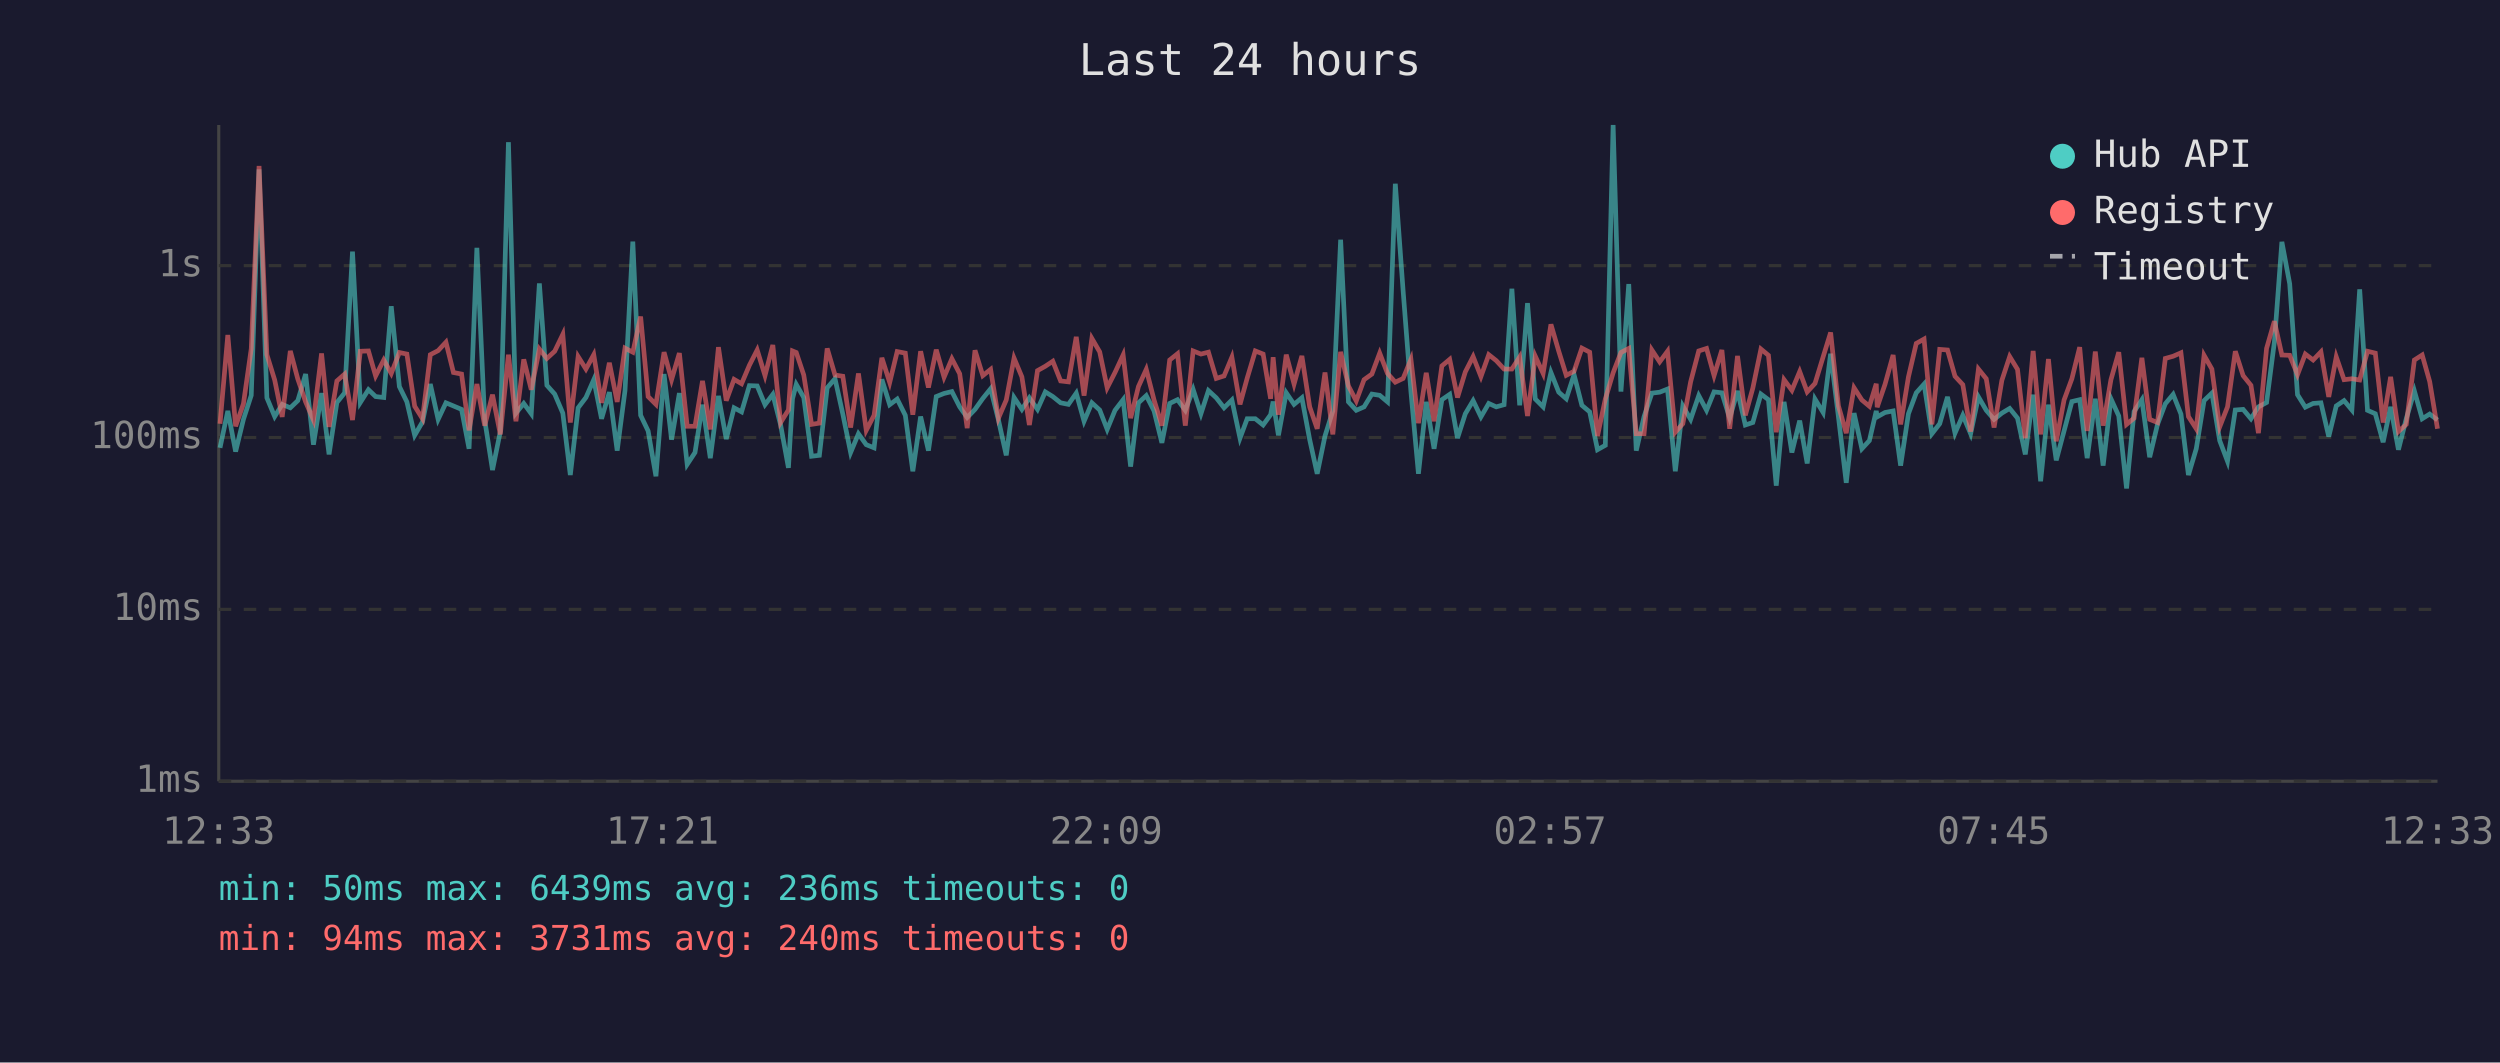
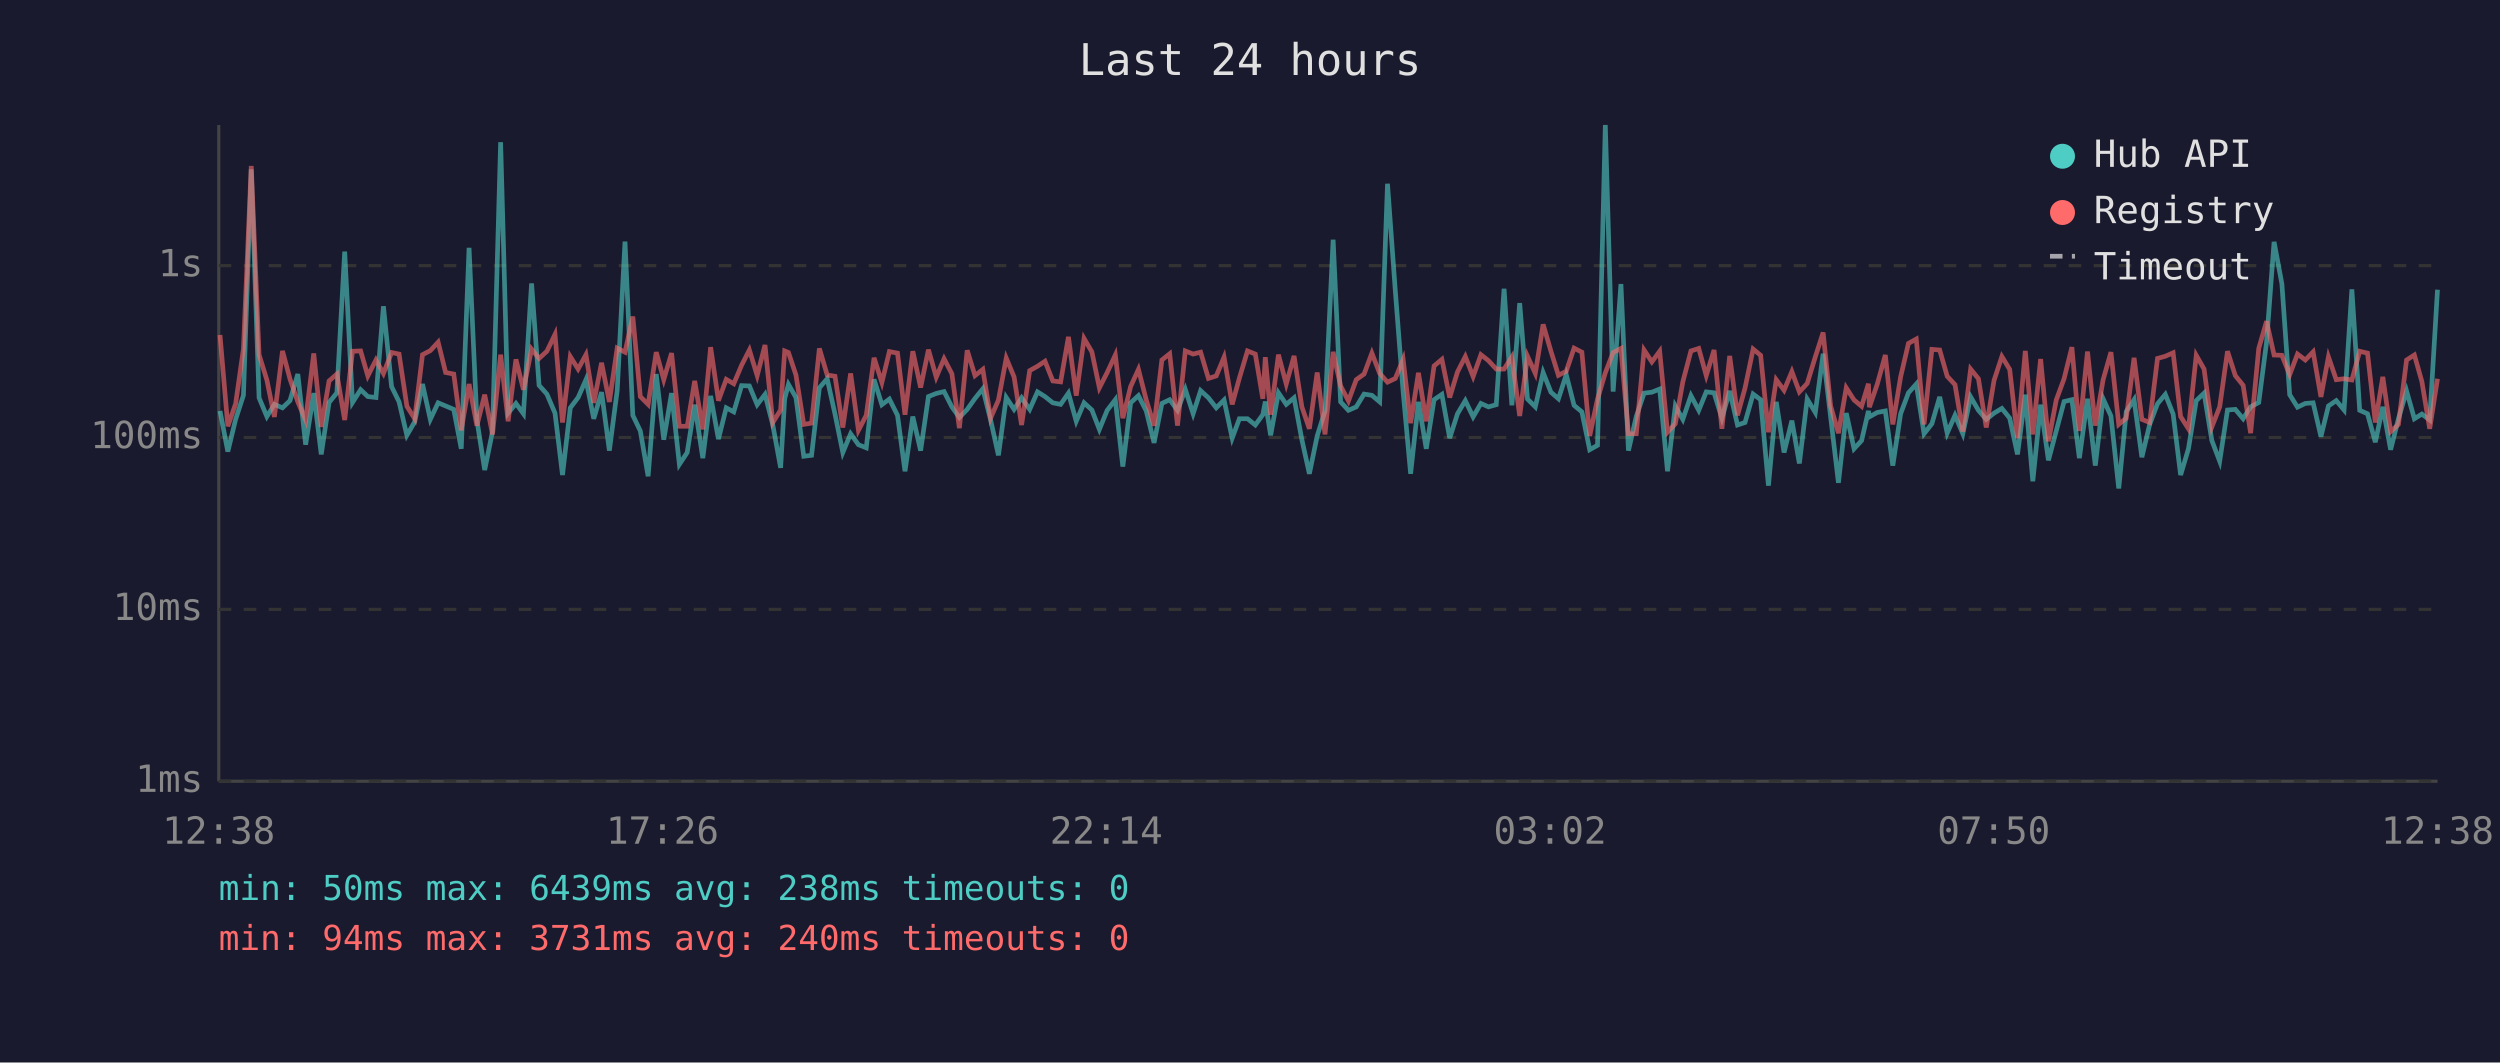
<svg xmlns="http://www.w3.org/2000/svg" viewBox="0 0 800 340" font-family="monospace" font-size="12">
  <rect width="800" height="340" fill="#1a1a2e" />
  <text x="400" y="24" fill="#e0e0e0" font-size="14" text-anchor="middle">Last 24 hours</text>
  <line x1="70" y1="40" x2="70" y2="250" stroke="#444" stroke-width="1" />
  <line x1="70" y1="250" x2="780" y2="250" stroke="#444" stroke-width="1" />
  <line x1="70" y1="250" x2="780" y2="250" stroke="#333" stroke-width="1" stroke-dasharray="4" />
  <text x="65" y="250" fill="#888" text-anchor="end" dominant-baseline="middle">1ms</text>
  <line x1="70" y1="195" x2="780" y2="195" stroke="#333" stroke-width="1" stroke-dasharray="4" />
  <text x="65" y="195" fill="#888" text-anchor="end" dominant-baseline="middle">10ms</text>
  <line x1="70" y1="140" x2="780" y2="140" stroke="#333" stroke-width="1" stroke-dasharray="4" />
  <text x="65" y="140" fill="#888" text-anchor="end" dominant-baseline="middle">100ms</text>
  <line x1="70" y1="85" x2="780" y2="85" stroke="#333" stroke-width="1" stroke-dasharray="4" />
  <text x="65" y="85" fill="#888" text-anchor="end" dominant-baseline="middle">1s</text>
-   <text x="70" y="270" fill="#888" text-anchor="middle">12:33</text>
-   <text x="212" y="270" fill="#888" text-anchor="middle">17:21</text>
-   <text x="354" y="270" fill="#888" text-anchor="middle">22:09</text>
-   <text x="496" y="270" fill="#888" text-anchor="middle">02:57</text>
-   <text x="638" y="270" fill="#888" text-anchor="middle">07:45</text>
-   <text x="780" y="270" fill="#888" text-anchor="middle">12:33</text>
-   <polyline points="70.4,143.3 72.9,131.5 75.4,144.5 77.9,134.2 80.4,126.5 82.9,54.2 85.4,127.3 87.9,133.3 90.3,129.4 92.9,130.5 95.3,128.2 97.8,119.7 100.3,142.3 102.9,125.8 105.3,145.4 107.8,128.8 110.3,125.7 112.8,80.5 115.3,128.8 117.9,124.7 120.2,126.9 122.8,127.2 125.2,98.0 127.8,123.7 130.2,128.6 132.7,139.3 135.2,135.0 137.7,122.9 140.2,134.2 142.7,128.9 145.1,129.9 147.7,131.0 150.1,143.6 152.6,79.3 155.1,134.4 157.6,150.4 160.1,138.1 162.7,45.5 165.1,132.2 167.6,129.1 170.0,132.4 172.6,90.7 175.0,123.3 177.5,126.1 180.1,132.2 182.5,152.0 185.0,130.5 187.5,127.2 190.0,121.5 192.5,134.0 195.0,125.5 197.5,144.2 200.0,125.0 202.5,77.3 205.0,132.9 207.4,137.9 209.9,152.4 212.5,119.7 214.9,140.7 217.4,125.8 219.9,148.6 222.4,144.8 224.8,129.5 227.3,146.6 229.9,126.7 232.4,140.5 234.9,130.5 237.3,131.8 239.8,123.4 242.3,123.5 244.8,129.5 247.3,126.2 249.8,136.0 252.3,149.7 253.6,127.6 254.8,123.0 257.2,127.2 259.7,146.0 262.2,145.7 264.7,124.1 267.2,121.2 269.7,132.5 272.2,144.8 274.7,138.8 277.2,142.3 279.7,143.3 282.2,121.4 284.7,129.5 287.1,127.7 289.7,132.9 292.1,150.8 294.6,133.3 297.1,144.2 299.6,126.9 302.1,125.9 304.6,125.3 307.1,130.2 309.5,133.6 312.0,131.0 314.5,127.5 317.0,124.4 319.5,134.4 322.0,145.7 324.5,127.2 327.0,131.0 329.4,127.3 332.0,131.0 334.5,125.4 336.9,126.9 339.4,128.9 341.9,129.4 344.4,125.8 346.9,134.8 349.4,128.9 351.9,131.2 354.3,137.4 356.8,131.3 359.4,127.9 361.8,149.3 364.3,128.9 366.8,126.6 369.3,131.5 371.8,141.7 374.3,129.1 376.8,127.9 379.3,131.3 381.8,124.6 384.3,132.4 386.7,125.0 389.2,127.3 391.7,130.5 394.2,128.0 396.8,140.2 399.1,134.0 401.7,134.0 404.2,136.0 406.6,132.7 407.4,128.5 409.1,139.3 411.6,125.7 414.1,129.4 416.6,127.3 419.1,140.7 421.5,151.6 424.0,139.5 426.5,131.5 429.0,76.7 431.5,128.6 434.0,131.3 436.5,130.2 439.0,126.1 441.5,126.5 444.0,128.6 446.5,58.8 449.0,93.1 451.5,125.4 453.9,151.6 456.4,128.6 458.9,143.6 461.4,127.9 463.9,126.2 466.4,140.2 468.9,132.4 471.4,128.2 473.9,133.4 476.4,129.1 478.8,130.2 481.3,129.5 483.8,92.4 486.3,129.7 488.8,97.0 491.3,127.7 493.8,130.2 496.3,119.2 498.8,125.5 501.2,127.6 503.7,119.9 506.2,129.7 508.7,131.8 511.2,143.9 513.7,142.5 516.2,40.0 518.7,125.3 521.2,90.9 523.6,144.2 526.1,133.3 528.6,125.8 531.1,125.5 533.6,124.5 536.1,150.8 538.5,129.9 541.0,134.2 543.6,126.6 546.1,131.3 548.5,125.4 551.0,125.7 553.5,133.8 556.0,125.1 558.5,136.0 560.9,135.2 563.5,126.1 565.9,127.9 568.4,155.4 570.9,128.6 573.4,144.8 575.9,134.6 578.3,148.3 580.8,127.7 583.4,132.0 585.8,113.2 588.3,133.4 590.8,154.5 593.3,132.2 595.8,143.6 598.2,141.0 600.4,131.5 600.7,133.4 603.2,132.0 605.8,131.5 608.2,149.0 610.7,132.4 613.2,125.7 615.7,122.9 618.2,138.8 620.7,135.6 623.2,127.0 625.6,138.6 628.1,132.9 630.6,138.8 633.1,127.0 635.6,131.3 638.1,134.2 640.6,132.2 643.1,130.7 645.6,133.8 648.1,145.4 650.6,126.3 653.0,154.0 655.5,129.5 658.0,147.3 660.5,137.9 663.0,128.5 665.5,127.9 667.9,146.6 670.5,127.6 673.0,149.0 675.5,127.6 678.0,133.1 680.5,156.3 682.9,131.7 685.4,127.9 687.9,146.3 690.4,135.8 692.9,129.2 695.4,126.2 697.9,132.5 700.3,152.0 702.8,143.6 705.3,128.2 707.8,125.8 710.3,141.0 712.8,147.6 715.3,131.2 717.8,131.0 720.3,134.0 722.7,130.2 725.3,128.8 727.8,109.5 730.2,77.4 732.7,90.8 735.2,126.3 737.7,130.3 740.2,129.1 742.7,128.9 745.2,139.7 747.6,129.9 750.1,128.2 752.6,131.2 755.1,92.6 757.6,131.3 760.1,132.4 762.6,141.5 765.0,130.2 767.5,143.9 770.0,134.0 772.6,125.1 775.1,134.0 777.5,132.5 780.0,134.4" fill="none" stroke="#4ecdc4" stroke-width="1.5" opacity="0.6" />
-   <polyline points="70.4,135.6 72.9,107.2 75.4,136.4 77.9,129.2 80.4,111.6 82.9,53.1 85.4,113.5 87.9,121.6 90.3,133.4 92.9,112.3 95.3,121.3 97.8,128.6 100.3,134.4 102.9,113.1 105.3,136.6 107.8,121.9 110.3,119.7 112.8,134.4 115.3,112.4 117.9,112.3 120.2,120.3 122.8,115.2 125.2,119.5 127.8,112.8 130.2,113.3 132.7,130.0 135.2,134.0 137.7,113.5 140.2,112.2 142.7,109.5 145.1,119.2 147.7,119.7 150.1,137.7 152.6,122.9 155.1,136.2 157.6,126.3 160.1,139.0 162.7,113.5 165.1,134.8 167.6,115.0 170.0,124.7 172.6,111.7 175.0,114.7 177.5,112.4 180.1,107.0 182.5,135.2 185.0,114.1 187.5,118.1 190.0,113.5 192.5,128.9 195.0,116.1 197.5,128.6 200.0,111.4 202.5,112.7 205.0,101.3 207.4,126.9 209.9,129.4 212.5,112.7 214.9,121.5 217.4,113.0 219.9,136.4 222.4,136.4 224.8,121.9 227.3,137.4 229.9,111.1 232.4,128.2 234.9,121.4 237.3,122.8 239.8,116.9 242.3,112.0 244.8,120.2 247.3,110.4 249.8,135.2 252.3,131.2 253.6,112.3 254.8,112.8 257.2,120.0 259.7,135.8 262.2,135.4 264.7,111.5 267.2,120.0 269.7,120.4 272.2,136.8 274.7,119.5 277.2,137.7 279.7,132.9 282.2,114.5 284.7,122.4 287.1,112.5 289.7,113.0 292.1,132.7 294.6,112.4 297.1,124.0 299.6,111.9 302.1,120.7 304.6,114.8 307.1,119.6 309.5,137.0 312.0,112.1 314.5,120.2 317.0,118.2 319.5,133.8 322.0,128.0 324.5,114.6 327.0,120.6 329.4,136.0 332.0,118.6 334.5,117.2 336.9,115.6 339.4,121.9 341.9,122.2 344.4,107.8 346.9,126.6 349.4,108.3 351.9,112.6 354.3,124.1 356.8,119.2 359.4,113.6 361.8,133.8 364.3,123.7 366.8,118.2 369.3,128.0 371.8,136.2 374.3,115.2 376.8,113.2 379.3,136.2 381.8,112.3 384.3,113.3 386.7,112.7 389.2,121.1 391.7,120.3 394.2,114.3 396.8,129.4 399.1,121.0 401.7,112.3 404.2,113.3 406.6,127.6 407.4,114.3 409.1,132.7 411.6,113.5 414.1,122.9 416.6,113.9 419.1,130.2 421.5,137.2 424.0,119.2 426.5,139.0 429.0,112.6 431.5,123.5 434.0,128.3 436.5,121.5 439.0,119.7 441.5,113.0 444.0,119.5 446.5,122.3 449.0,121.1 451.5,115.0 453.9,135.4 456.4,119.3 458.9,134.8 461.4,117.1 463.9,115.0 466.4,127.2 468.9,119.0 471.4,114.1 473.9,120.5 476.4,113.5 478.8,115.4 481.3,118.1 483.8,118.1 486.3,114.2 488.8,133.1 491.3,114.0 493.8,119.5 496.3,103.8 498.8,112.4 501.2,120.1 503.7,118.8 506.2,111.4 508.7,112.7 511.2,139.5 513.7,127.7 516.2,119.3 518.7,112.8 521.2,111.5 523.6,138.8 526.1,138.8 528.6,112.0 531.1,115.8 533.6,112.4 536.1,138.3 538.5,135.6 541.0,122.2 543.6,112.3 546.1,111.5 548.5,120.2 551.0,112.0 553.5,137.2 556.0,113.9 558.5,132.9 560.9,124.2 563.5,111.7 565.9,113.7 568.4,138.3 570.9,121.5 573.4,124.9 575.9,118.9 578.3,125.4 580.8,122.7 583.4,114.2 585.8,106.4 588.3,129.9 590.8,138.6 593.3,124.1 595.8,128.0 598.2,130.0 600.4,122.8 600.7,130.3 603.2,123.0 605.8,113.6 608.2,135.8 610.7,120.6 613.2,109.9 615.7,108.5 618.2,135.8 620.7,111.8 623.2,112.0 625.6,120.4 628.1,123.1 630.6,138.1 633.1,118.1 635.6,121.2 638.1,136.8 640.6,121.7 643.1,114.1 645.6,118.2 648.1,140.2 650.6,112.3 653.0,139.0 655.5,114.9 658.0,141.2 660.5,128.0 663.0,121.2 665.5,111.1 667.9,137.9 670.5,112.5 673.0,136.2 675.5,121.5 678.0,112.7 680.5,135.8 682.9,133.8 685.4,114.5 687.9,134.2 690.4,135.2 692.9,114.7 695.4,114.0 697.9,112.9 700.3,133.3 702.8,137.2 705.3,113.7 707.8,118.1 710.3,136.6 712.8,130.2 715.3,112.4 717.8,120.2 720.3,123.3 722.7,138.6 725.3,111.5 727.8,102.8 730.2,113.6 732.7,113.7 735.2,119.9 737.7,113.3 740.2,115.2 742.7,112.6 745.2,127.0 747.6,114.2 750.1,121.5 752.6,121.2 755.1,121.6 757.6,112.4 760.1,113.0 762.6,135.2 765.0,120.6 767.5,138.1 770.0,135.8 772.6,115.2 775.1,113.6 777.5,122.1 780.0,137.2" fill="none" stroke="#ff6b6b" stroke-width="1.5" opacity="0.6" />
+   <text x="70" y="270" fill="#888" text-anchor="middle">12:38</text>
+   <text x="212" y="270" fill="#888" text-anchor="middle">17:26</text>
+   <text x="354" y="270" fill="#888" text-anchor="middle">22:14</text>
+   <text x="496" y="270" fill="#888" text-anchor="middle">03:02</text>
+   <text x="638" y="270" fill="#888" text-anchor="middle">07:50</text>
+   <text x="780" y="270" fill="#888" text-anchor="middle">12:38</text>
+   <polyline points="70.4,131.5 72.9,144.5 75.4,134.2 77.9,126.5 80.4,54.2 82.9,127.3 85.4,133.3 87.8,129.4 90.4,130.5 92.8,128.2 95.3,119.7 97.8,142.3 100.4,125.8 102.8,145.4 105.3,128.8 107.8,125.7 110.3,80.5 112.8,128.8 115.4,124.7 117.7,126.9 120.3,127.2 122.7,98.0 125.3,123.7 127.7,128.6 130.2,139.3 132.7,135.0 135.2,122.9 137.7,134.2 140.2,128.9 142.6,129.9 145.2,131.0 147.6,143.6 150.1,79.3 152.6,134.4 155.1,150.4 157.6,138.1 160.2,45.5 162.6,132.2 165.1,129.1 167.5,132.4 170.1,90.7 172.5,123.3 175.0,126.1 177.6,132.2 180.0,152.0 182.5,130.5 185.0,127.2 187.5,121.5 190.0,134.0 192.5,125.5 195.0,144.2 197.5,125.0 200.0,77.3 202.5,132.9 204.9,137.9 207.4,152.4 210.0,119.7 212.4,140.7 214.9,125.8 217.4,148.6 219.9,144.8 222.3,129.5 224.9,146.6 227.4,126.7 229.9,140.5 232.4,130.5 234.8,131.8 237.3,123.4 239.8,123.5 242.3,129.5 244.8,126.2 247.3,136.0 249.8,149.7 251.1,127.6 252.3,123.0 254.7,127.2 257.2,146.0 259.7,145.7 262.2,124.1 264.7,121.2 267.2,132.5 269.7,144.8 272.2,138.8 274.7,142.3 277.2,143.3 279.7,121.4 282.2,129.5 284.6,127.7 287.2,132.9 289.6,150.8 292.1,133.3 294.6,144.2 297.1,126.9 299.6,125.9 302.1,125.3 304.6,130.2 307.0,133.6 309.5,131.0 312.0,127.5 314.5,124.4 317.0,134.4 319.5,145.7 322.0,127.2 324.5,131.0 326.9,127.3 329.5,131.0 332.0,125.4 334.4,126.9 336.9,128.9 339.4,129.4 341.9,125.8 344.4,134.8 346.9,128.9 349.4,131.2 351.8,137.4 354.3,131.3 356.9,127.9 359.3,149.3 361.8,128.9 364.3,126.6 366.8,131.5 369.3,141.7 371.8,129.1 374.3,127.9 376.8,131.3 379.3,124.6 381.8,132.4 384.2,125.0 386.7,127.3 389.2,130.5 391.7,128.0 394.3,140.2 396.6,134.0 399.2,134.0 401.7,136.0 404.1,132.7 404.9,128.5 406.6,139.3 409.1,125.7 411.6,129.4 414.1,127.3 416.6,140.7 419.0,151.6 421.5,139.5 424.0,131.5 426.6,76.7 429.0,128.6 431.5,131.3 434.0,130.2 436.5,126.1 439.0,126.5 441.5,128.6 444.0,58.8 446.5,93.1 449.0,125.4 451.4,151.6 453.9,128.6 456.4,143.6 458.9,127.9 461.4,126.2 463.9,140.2 466.4,132.4 468.9,128.2 471.4,133.4 473.9,129.1 476.3,130.2 478.8,129.5 481.3,92.4 483.8,129.7 486.3,97.0 488.8,127.7 491.3,130.2 493.8,119.2 496.3,125.5 498.7,127.6 501.2,119.9 503.7,129.7 506.2,131.8 508.7,143.9 511.2,142.5 513.7,40.0 516.2,125.3 518.7,90.9 521.1,144.2 523.6,133.3 526.1,125.8 528.6,125.5 531.1,124.5 533.6,150.8 536.1,129.9 538.5,134.2 541.1,126.6 543.6,131.3 546.0,125.4 548.5,125.7 551.0,133.8 553.5,125.1 556.0,136.0 558.4,135.2 561.0,126.1 563.4,127.9 565.9,155.4 568.4,128.6 570.9,144.8 573.4,134.6 575.8,148.3 578.3,127.7 580.9,132.0 583.4,113.2 585.8,133.4 588.3,154.5 590.8,132.2 593.3,143.6 595.7,141.0 597.9,131.5 598.2,133.4 600.7,132.0 603.3,131.5 605.7,149.0 608.2,132.4 610.7,125.7 613.2,122.9 615.7,138.8 618.2,135.6 620.7,127.0 623.1,138.6 625.6,132.9 628.1,138.8 630.6,127.0 633.1,131.3 635.6,134.2 638.1,132.2 640.6,130.7 643.1,133.8 645.6,145.4 648.1,126.3 650.5,154.0 653.0,129.5 655.5,147.3 658.0,137.9 660.5,128.5 663.0,127.9 665.4,146.6 668.0,127.6 670.5,149.0 673.0,127.6 675.5,133.1 678.0,156.3 680.4,131.7 682.9,127.9 685.4,146.3 687.9,135.8 690.4,129.2 692.9,126.2 695.4,132.5 697.8,152.0 700.3,143.6 702.8,128.2 705.3,125.8 707.8,141.0 710.3,147.6 712.8,131.2 715.3,131.0 717.8,134.0 720.2,130.2 722.8,128.8 725.3,109.5 727.7,77.4 730.2,90.8 732.7,126.3 735.2,130.3 737.7,129.1 740.2,128.9 742.7,139.7 745.1,129.9 747.6,128.2 750.1,131.2 752.6,92.6 755.1,131.3 757.6,132.4 760.1,141.5 762.5,130.2 765.0,143.9 767.5,134.0 770.1,125.1 772.6,134.0 775.0,132.5 777.5,134.4 780.0,92.7" fill="none" stroke="#4ecdc4" stroke-width="1.5" opacity="0.6" />
+   <polyline points="70.4,107.2 72.9,136.4 75.4,129.2 77.9,111.6 80.4,53.1 82.9,113.5 85.4,121.6 87.8,133.4 90.4,112.3 92.8,121.3 95.3,128.6 97.8,134.4 100.4,113.1 102.8,136.6 105.3,121.9 107.8,119.7 110.3,134.4 112.8,112.4 115.4,112.3 117.7,120.3 120.3,115.2 122.7,119.5 125.3,112.8 127.7,113.3 130.2,130.0 132.7,134.0 135.2,113.5 137.7,112.2 140.2,109.5 142.6,119.2 145.2,119.7 147.6,137.7 150.1,122.9 152.6,136.2 155.1,126.3 157.6,139.0 160.2,113.5 162.6,134.8 165.1,115.0 167.5,124.7 170.1,111.7 172.5,114.7 175.0,112.4 177.6,107.0 180.0,135.2 182.5,114.1 185.0,118.1 187.5,113.5 190.0,128.9 192.5,116.1 195.0,128.6 197.5,111.4 200.0,112.7 202.5,101.3 204.9,126.9 207.4,129.4 210.0,112.7 212.4,121.5 214.9,113.0 217.4,136.4 219.9,136.4 222.3,121.9 224.9,137.4 227.4,111.1 229.9,128.2 232.4,121.4 234.8,122.8 237.3,116.9 239.8,112.0 242.3,120.2 244.8,110.4 247.3,135.2 249.8,131.2 251.1,112.3 252.3,112.8 254.7,120.0 257.2,135.8 259.7,135.4 262.2,111.5 264.7,120.0 267.2,120.4 269.7,136.8 272.2,119.5 274.7,137.7 277.2,132.9 279.7,114.5 282.2,122.4 284.6,112.5 287.2,113.0 289.6,132.7 292.1,112.4 294.6,124.0 297.1,111.9 299.6,120.7 302.1,114.8 304.6,119.6 307.0,137.0 309.5,112.1 312.0,120.2 314.5,118.2 317.0,133.8 319.5,128.0 322.0,114.6 324.5,120.6 326.9,136.0 329.5,118.6 332.0,117.2 334.4,115.6 336.9,121.9 339.4,122.2 341.9,107.8 344.4,126.6 346.9,108.3 349.4,112.6 351.8,124.1 354.3,119.2 356.9,113.6 359.3,133.8 361.8,123.7 364.3,118.2 366.8,128.0 369.3,136.2 371.8,115.2 374.3,113.2 376.8,136.2 379.3,112.3 381.8,113.3 384.2,112.7 386.7,121.1 389.2,120.3 391.7,114.3 394.3,129.4 396.6,121.0 399.2,112.3 401.7,113.3 404.1,127.6 404.9,114.3 406.6,132.7 409.1,113.5 411.6,122.9 414.1,113.9 416.6,130.2 419.0,137.2 421.5,119.2 424.0,139.0 426.6,112.6 429.0,123.5 431.5,128.3 434.0,121.5 436.5,119.7 439.0,113.0 441.5,119.5 444.0,122.3 446.5,121.1 449.0,115.0 451.4,135.4 453.9,119.3 456.4,134.8 458.9,117.1 461.4,115.0 463.9,127.2 466.4,119.0 468.9,114.1 471.4,120.5 473.9,113.5 476.3,115.4 478.8,118.1 481.3,118.1 483.8,114.2 486.3,133.1 488.8,114.0 491.3,119.5 493.8,103.8 496.3,112.4 498.7,120.1 501.2,118.8 503.7,111.4 506.2,112.7 508.7,139.5 511.2,127.7 513.7,119.3 516.2,112.8 518.7,111.5 521.1,138.8 523.6,138.8 526.1,112.0 528.6,115.8 531.1,112.4 533.6,138.3 536.1,135.6 538.5,122.2 541.1,112.3 543.6,111.5 546.0,120.2 548.5,112.0 551.0,137.2 553.5,113.9 556.0,132.9 558.4,124.2 561.0,111.7 563.4,113.7 565.9,138.3 568.4,121.5 570.9,124.9 573.4,118.9 575.8,125.4 578.3,122.7 580.9,114.2 583.4,106.4 585.8,129.9 588.3,138.6 590.8,124.1 593.3,128.0 595.7,130.0 597.9,122.8 598.2,130.3 600.7,123.0 603.3,113.6 605.7,135.8 608.2,120.6 610.7,109.9 613.2,108.5 615.7,135.8 618.2,111.8 620.7,112.0 623.1,120.4 625.6,123.1 628.1,138.1 630.6,118.1 633.1,121.2 635.6,136.8 638.1,121.7 640.6,114.1 643.1,118.2 645.6,140.2 648.1,112.3 650.5,139.0 653.0,114.9 655.5,141.2 658.0,128.0 660.5,121.2 663.0,111.1 665.4,137.9 668.0,112.5 670.5,136.2 673.0,121.5 675.5,112.7 678.0,135.8 680.4,133.8 682.9,114.5 685.4,134.2 687.9,135.2 690.4,114.7 692.9,114.0 695.4,112.9 697.8,133.3 700.3,137.2 702.8,113.7 705.3,118.1 707.8,136.6 710.3,130.2 712.8,112.4 715.3,120.2 717.8,123.3 720.2,138.6 722.8,111.5 725.3,102.8 727.7,113.6 730.2,113.7 732.7,119.9 735.2,113.3 737.7,115.2 740.2,112.6 742.7,127.0 745.1,114.2 747.6,121.5 750.1,121.2 752.6,121.6 755.1,112.4 757.6,113.0 760.1,135.2 762.5,120.6 765.0,138.1 767.5,135.8 770.1,115.2 772.6,113.6 775.0,122.1 777.5,137.2 780.0,121.2" fill="none" stroke="#ff6b6b" stroke-width="1.5" opacity="0.6" />
  <circle cx="660" cy="50" r="4" fill="#4ecdc4" />
  <text x="670" y="50" fill="#e0e0e0" dominant-baseline="middle">Hub API</text>
  <circle cx="660" cy="68" r="4" fill="#ff6b6b" />
  <text x="670" y="68" fill="#e0e0e0" dominant-baseline="middle">Registry</text>
  <line x1="656" y1="82" x2="664" y2="82" stroke="#e0e0e0" stroke-width="1.5" stroke-dasharray="4,3" opacity="0.7" />
  <text x="670" y="86" fill="#e0e0e0" dominant-baseline="middle">Timeout</text>
-   <text x="70" y="288" fill="#4ecdc4" font-size="11">min: 50ms  max: 6439ms  avg: 236ms  timeouts: 0</text>
+   <text x="70" y="288" fill="#4ecdc4" font-size="11">min: 50ms  max: 6439ms  avg: 238ms  timeouts: 0</text>
  <text x="70" y="304" fill="#ff6b6b" font-size="11">min: 94ms  max: 3731ms  avg: 240ms  timeouts: 0</text>
</svg>
